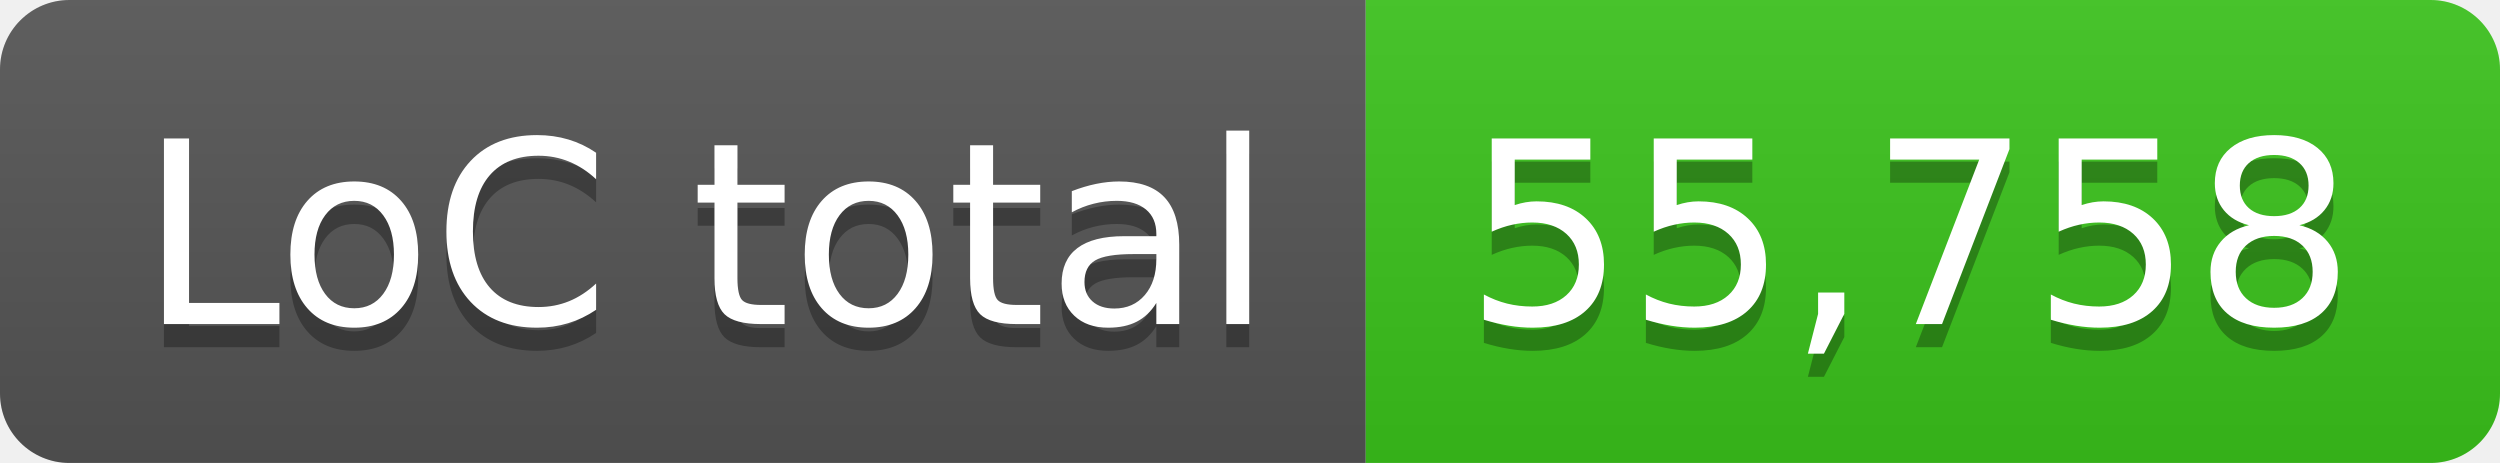
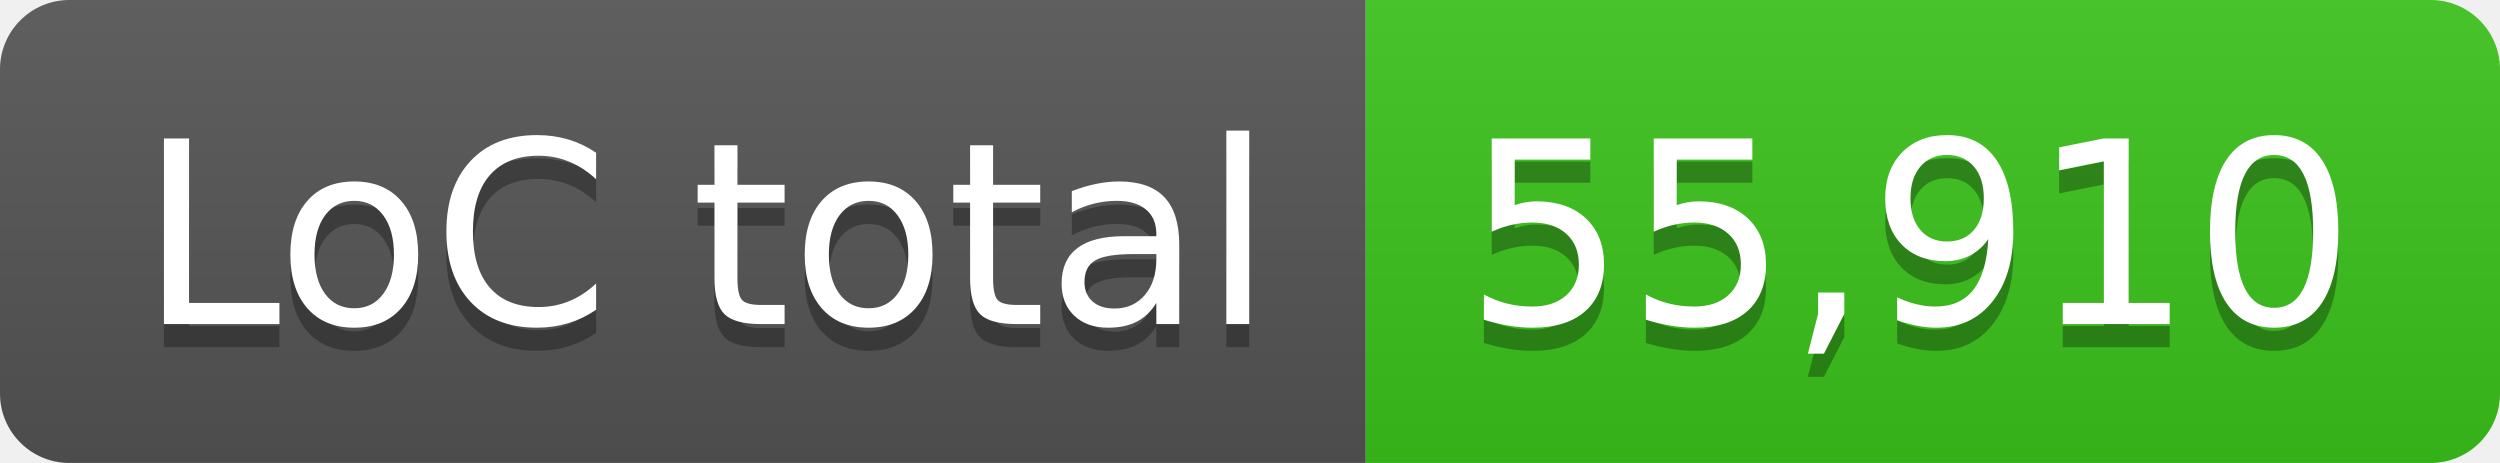
- <svg xmlns="http://www.w3.org/2000/svg" width="108" height="20" role="img" aria-label="LoC total: 55,758">
+ <svg xmlns="http://www.w3.org/2000/svg" width="108" height="20" role="img" aria-label="LoC total: 55,910">
  <linearGradient id="s" x2="0" y2="100%">
    <stop offset="0" stop-color="#bbb" stop-opacity=".1" />
    <stop offset="1" stop-opacity=".1" />
  </linearGradient>
  <clipPath id="r">
    <rect width="108" height="20" rx="3" fill="#fff" />
  </clipPath>
  <g clip-path="url(#r)">
    <rect width="59" height="20" fill="#555" />
    <rect x="59" width="49" height="20" fill="#3bc41c" />
    <rect width="108" height="20" fill="url(#s)" />
  </g>
  <g fill="#fff" text-anchor="middle" font-family="Verdana,Geneva,DejaVu Sans,sans-serif" text-rendering="geometricPrecision" font-size="110">
    <text aria-hidden="true" x="305" y="150" fill="#010101" fill-opacity=".3" transform="scale(.1)" textLength="490">LoC total</text>
    <text x="305" y="140" transform="scale(.1)" fill="#fff" textLength="490">LoC total</text>
-     <text aria-hidden="true" x="825" y="150" fill="#010101" fill-opacity=".3" transform="scale(.1)" textLength="390">55,758</text>
-     <text x="825" y="140" transform="scale(.1)" fill="#fff" textLength="390">55,758</text>
+     <text aria-hidden="true" x="825" y="150" fill="#010101" fill-opacity=".3" transform="scale(.1)" textLength="390">55,910</text>
+     <text x="825" y="140" transform="scale(.1)" fill="#fff" textLength="390">55,910</text>
  </g>
</svg>
